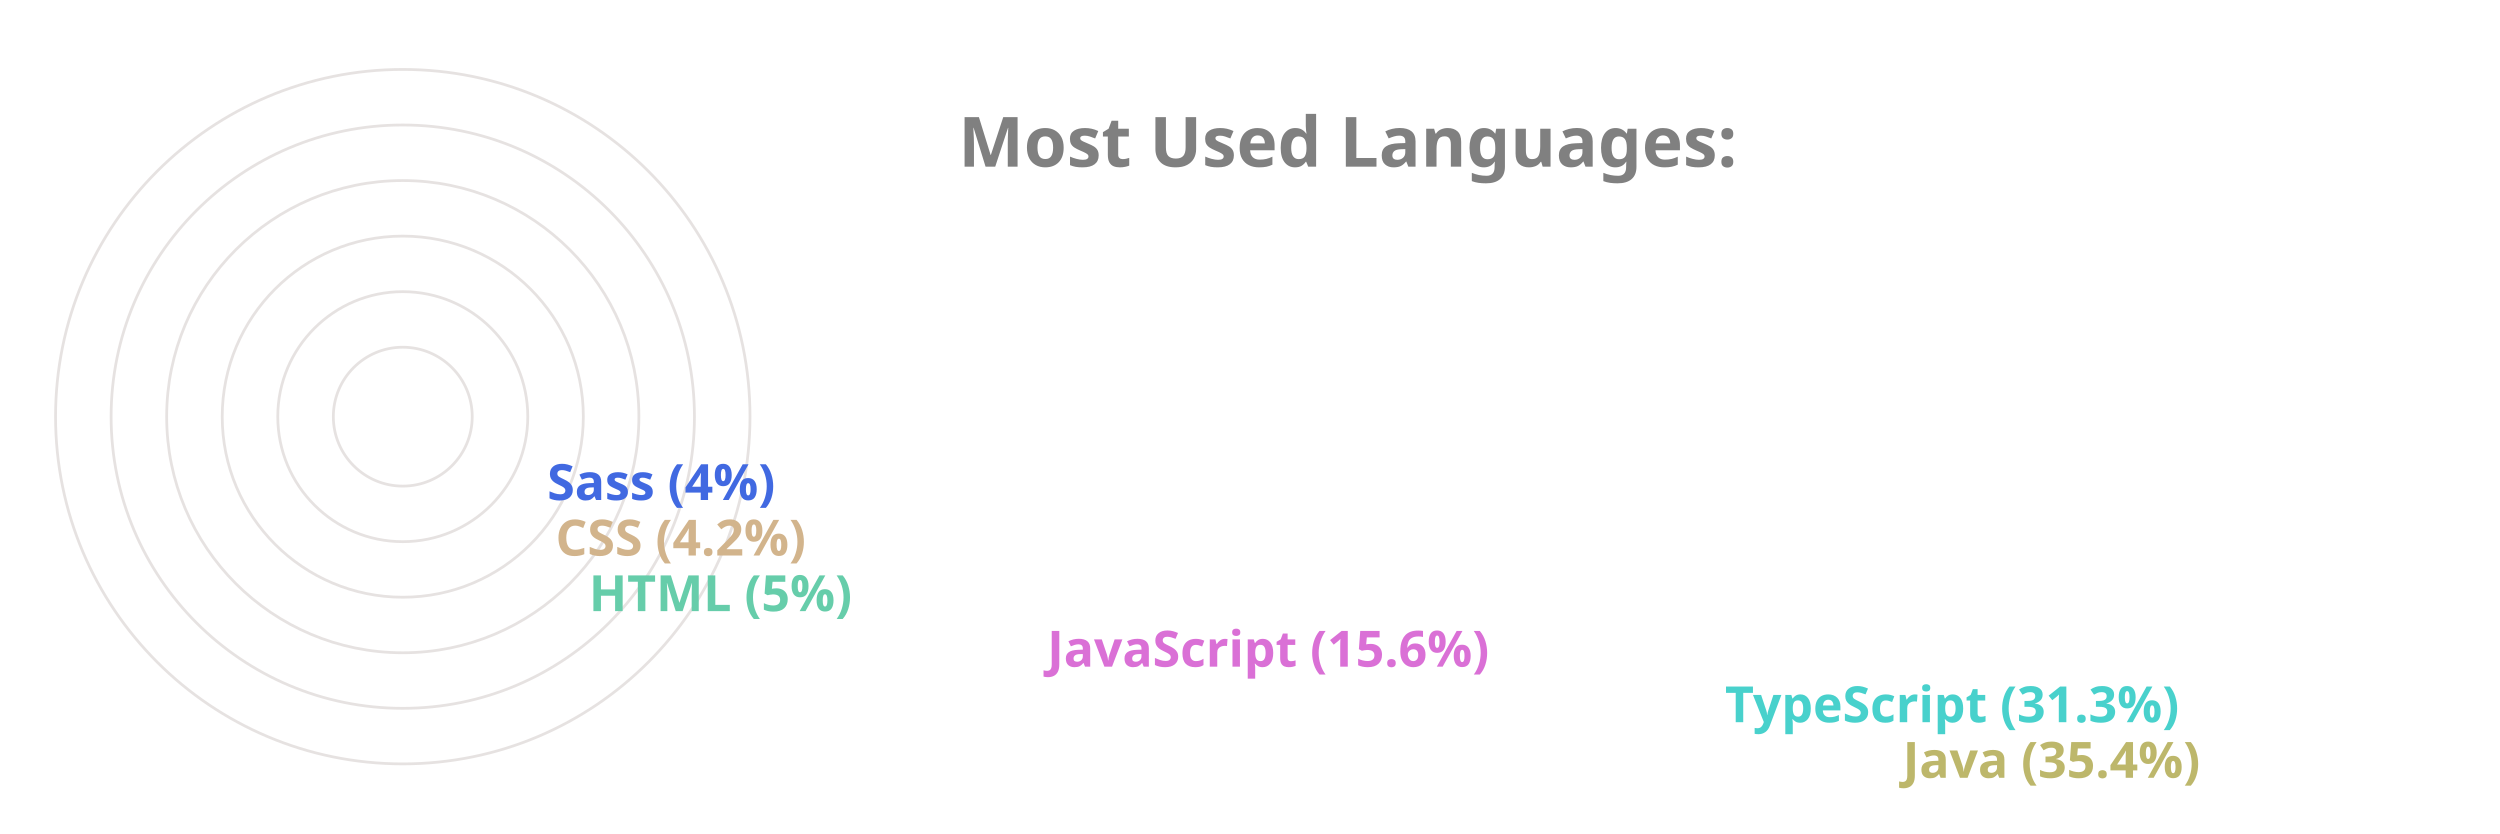
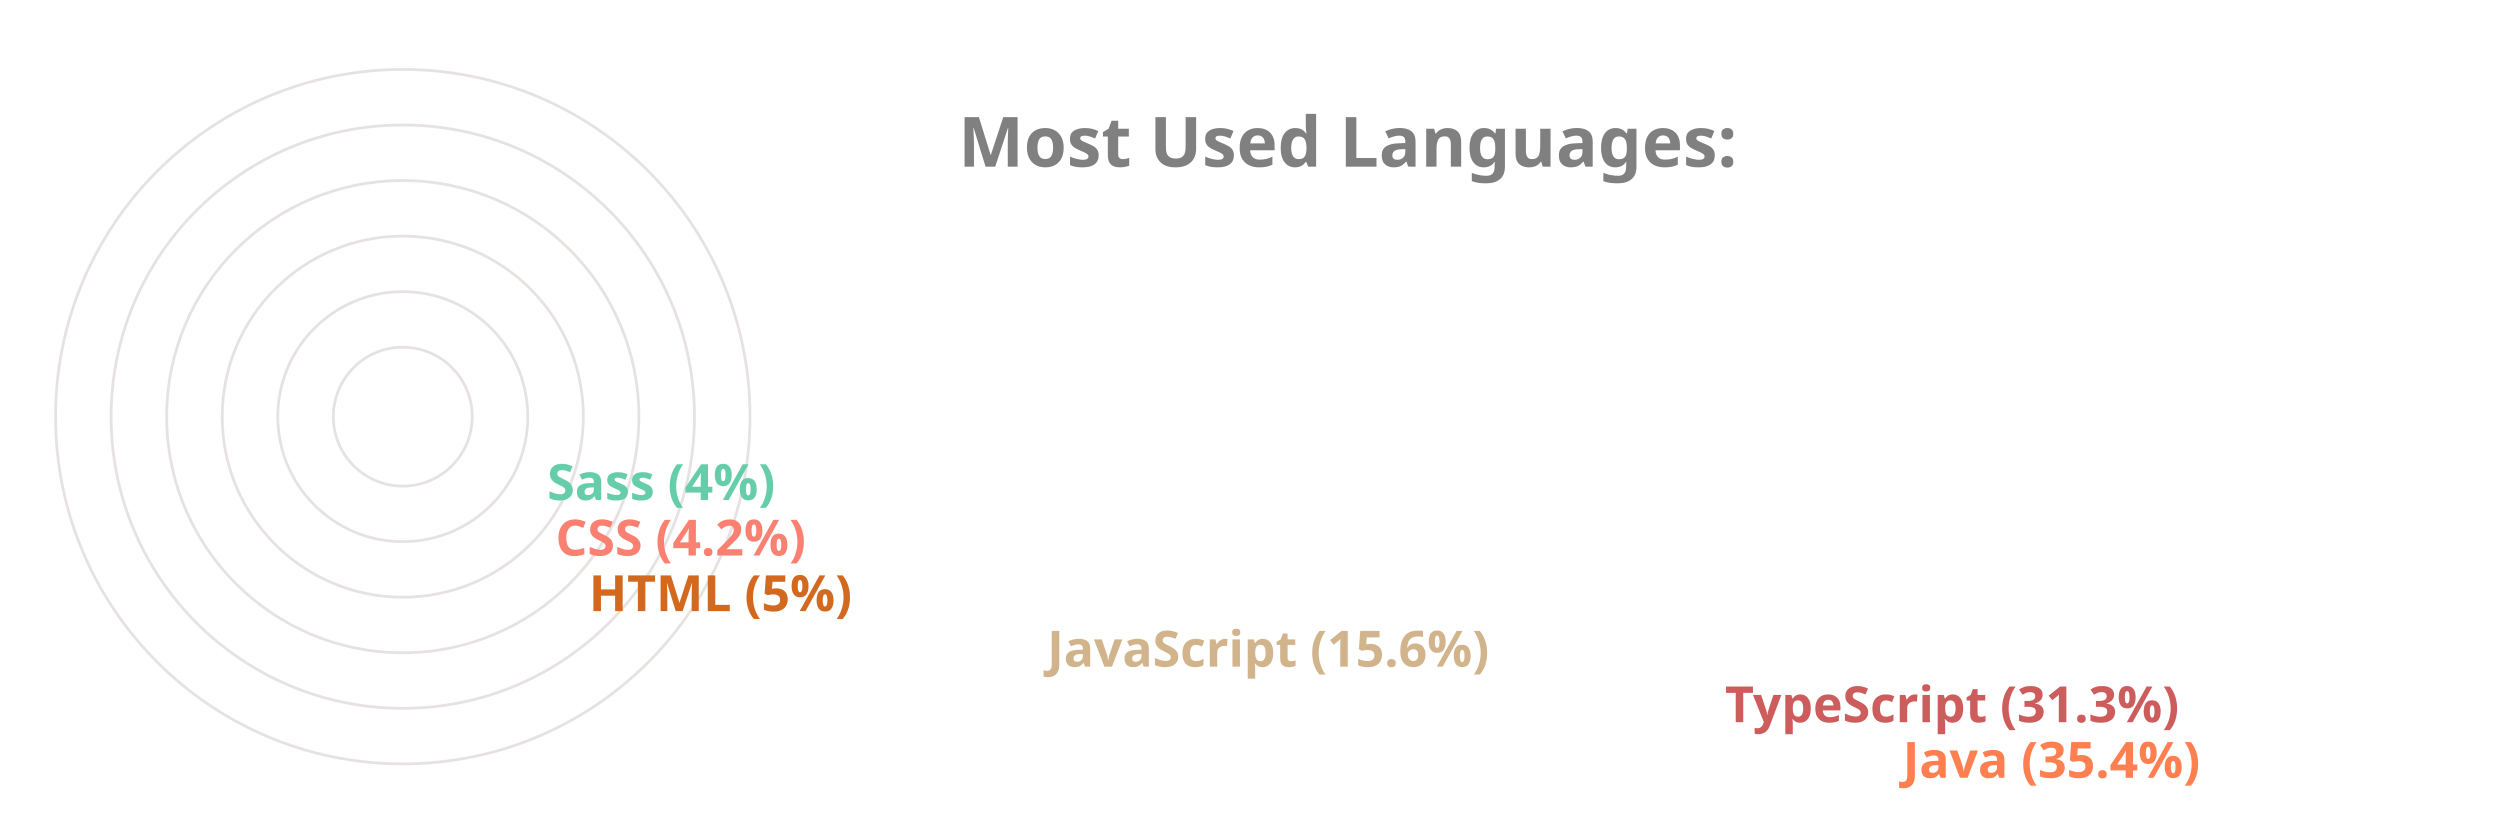
<svg xmlns="http://www.w3.org/2000/svg" viewBox="0 0 650 300" height="200px" width="600px">
  <style>
		.label {
			font: bold 25px sans-serif;
			color: #404040;
			-webkit-text-stroke: 1px white;
	  	}
		.name {
			font: bold 18px sans-serif;
			color: #404040;
	  	}

		.line {
			stroke-dasharray: 1000;
			stroke-dashoffset: 1000;
			animation: dash 3.5s ease-in-out forwards;	
			animation-iteration-count: infinite;
			animation-direction: alternate-reverse;
		}

		.path {
			stroke-dasharray: 1000;
			stroke-dashoffset: 1000;
			animation: dash 3.5s ease-in-out forwards;	
			animation-iteration-count: infinite;
			animation-direction: alternate-reverse;
		}
		  
		@keyframes dash {
			to {
				stroke-dashoffset: 0;
			}
		}

	</style>
  <g stroke="#E6E2E1" fill="none" stroke-width="1">
    <circle cx="20" cy="150" r="125" />
    <circle cx="20" cy="150" r="105" />
    <circle cx="20" cy="150" r="85" />
    <circle cx="20" cy="150" r="65" />
    <circle cx="20" cy="150" r="45" />
    <circle cx="20" cy="150" r="25" />
  </g>
  <g fill="none" stroke-width="20" class="line">
-     <line x2="550" y2="275" x1="20" y1="275" stroke="DarkKhaki" />
-     <line x2="486" y2="255" x1="20" y1="255" stroke="MediumTurquoise" />
-     <line x2="242" y2="235" x1="20" y1="235" stroke="Orchid" />
-     <line x2="77" y2="215" x1="20" y1="215" stroke="MediumAquaMarine" />
-     <line x2="65" y2="195" x1="20" y1="195" stroke="Tan" />
-     <line x2="62" y2="175" x1="20" y1="175" stroke="RoyalBlue" />
+     <line x2="550" y2="275" x1="20" y1="275" stroke="Coral" />
+     <line x2="486" y2="255" x1="20" y1="255" stroke="IndianRed" />
+     <line x2="242" y2="235" x1="20" y1="235" stroke="Tan" />
+     <line x2="77" y2="215" x1="20" y1="215" stroke="Chocolate" />
+     <line x2="65" y2="195" x1="20" y1="195" stroke="Salmon" />
+     <line x2="62" y2="175" x1="20" y1="175" stroke="MediumAquaMarine" />
  </g>
  <g fill="none" stroke-width="20" stroke-linecap="round" class="path">
-     <path d="M 20 275 A 125 125 45 0 1 -82 78" stroke="DarkKhaki" />
-     <path d="M 20 255 A 105 105 45 0 1 -70 95" stroke="MediumTurquoise" />
-     <path d="M 20 235 A 85 85 45 0 1 -61 126" stroke="Orchid" />
-     <path d="M 20 215 A 65 65 45 0 1 -44 144" stroke="MediumAquaMarine" />
-     <path d="M 20 195 A 45 45 45 0 1 -24 146" stroke="Tan" />
-     <path d="M 20 175 A 25 25 45 0 1 -4 148" stroke="RoyalBlue" />
+     <path d="M 20 275 A 125 125 45 0 1 -82 78" stroke="Coral" />
+     <path d="M 20 255 A 105 105 45 0 1 -70 95" stroke="IndianRed" />
+     <path d="M 20 235 A 85 85 45 0 1 -61 126" stroke="Tan" />
+     <path d="M 20 215 A 65 65 45 0 1 -44 144" stroke="Chocolate" />
+     <path d="M 20 195 A 45 45 45 0 1 -24 146" stroke="Salmon" />
+     <path d="M 20 175 A 25 25 45 0 1 -4 148" stroke="MediumAquaMarine" />
  </g>
  <g class="name">
-     <text x="560" y="280" fill="DarkKhaki">Java (35.4%)</text>
-     <text x="496" y="260" fill="MediumTurquoise">TypeScript (31.3%)</text>
-     <text x="252" y="240" fill="Orchid">JavaScript (15.6%)</text>
-     <text x="87" y="220" fill="MediumAquaMarine">HTML (5%)</text>
-     <text x="75" y="200" fill="Tan">CSS (4.2%)</text>
-     <text x="72" y="180" fill="RoyalBlue">Sass (4%)</text>
+     <text x="560" y="280" fill="Coral">Java (35.4%)</text>
+     <text x="496" y="260" fill="IndianRed">TypeScript (31.3%)</text>
+     <text x="252" y="240" fill="Tan">JavaScript (15.6%)</text>
+     <text x="87" y="220" fill="Chocolate">HTML (5%)</text>
+     <text x="75" y="200" fill="Salmon">CSS (4.2%)</text>
+     <text x="72" y="180" fill="MediumAquaMarine">Sass (4%)</text>
  </g>
  <g class="label">
    <text x="220" y="60" fill="grey">Most Used Languages:</text>
  </g>
</svg>
